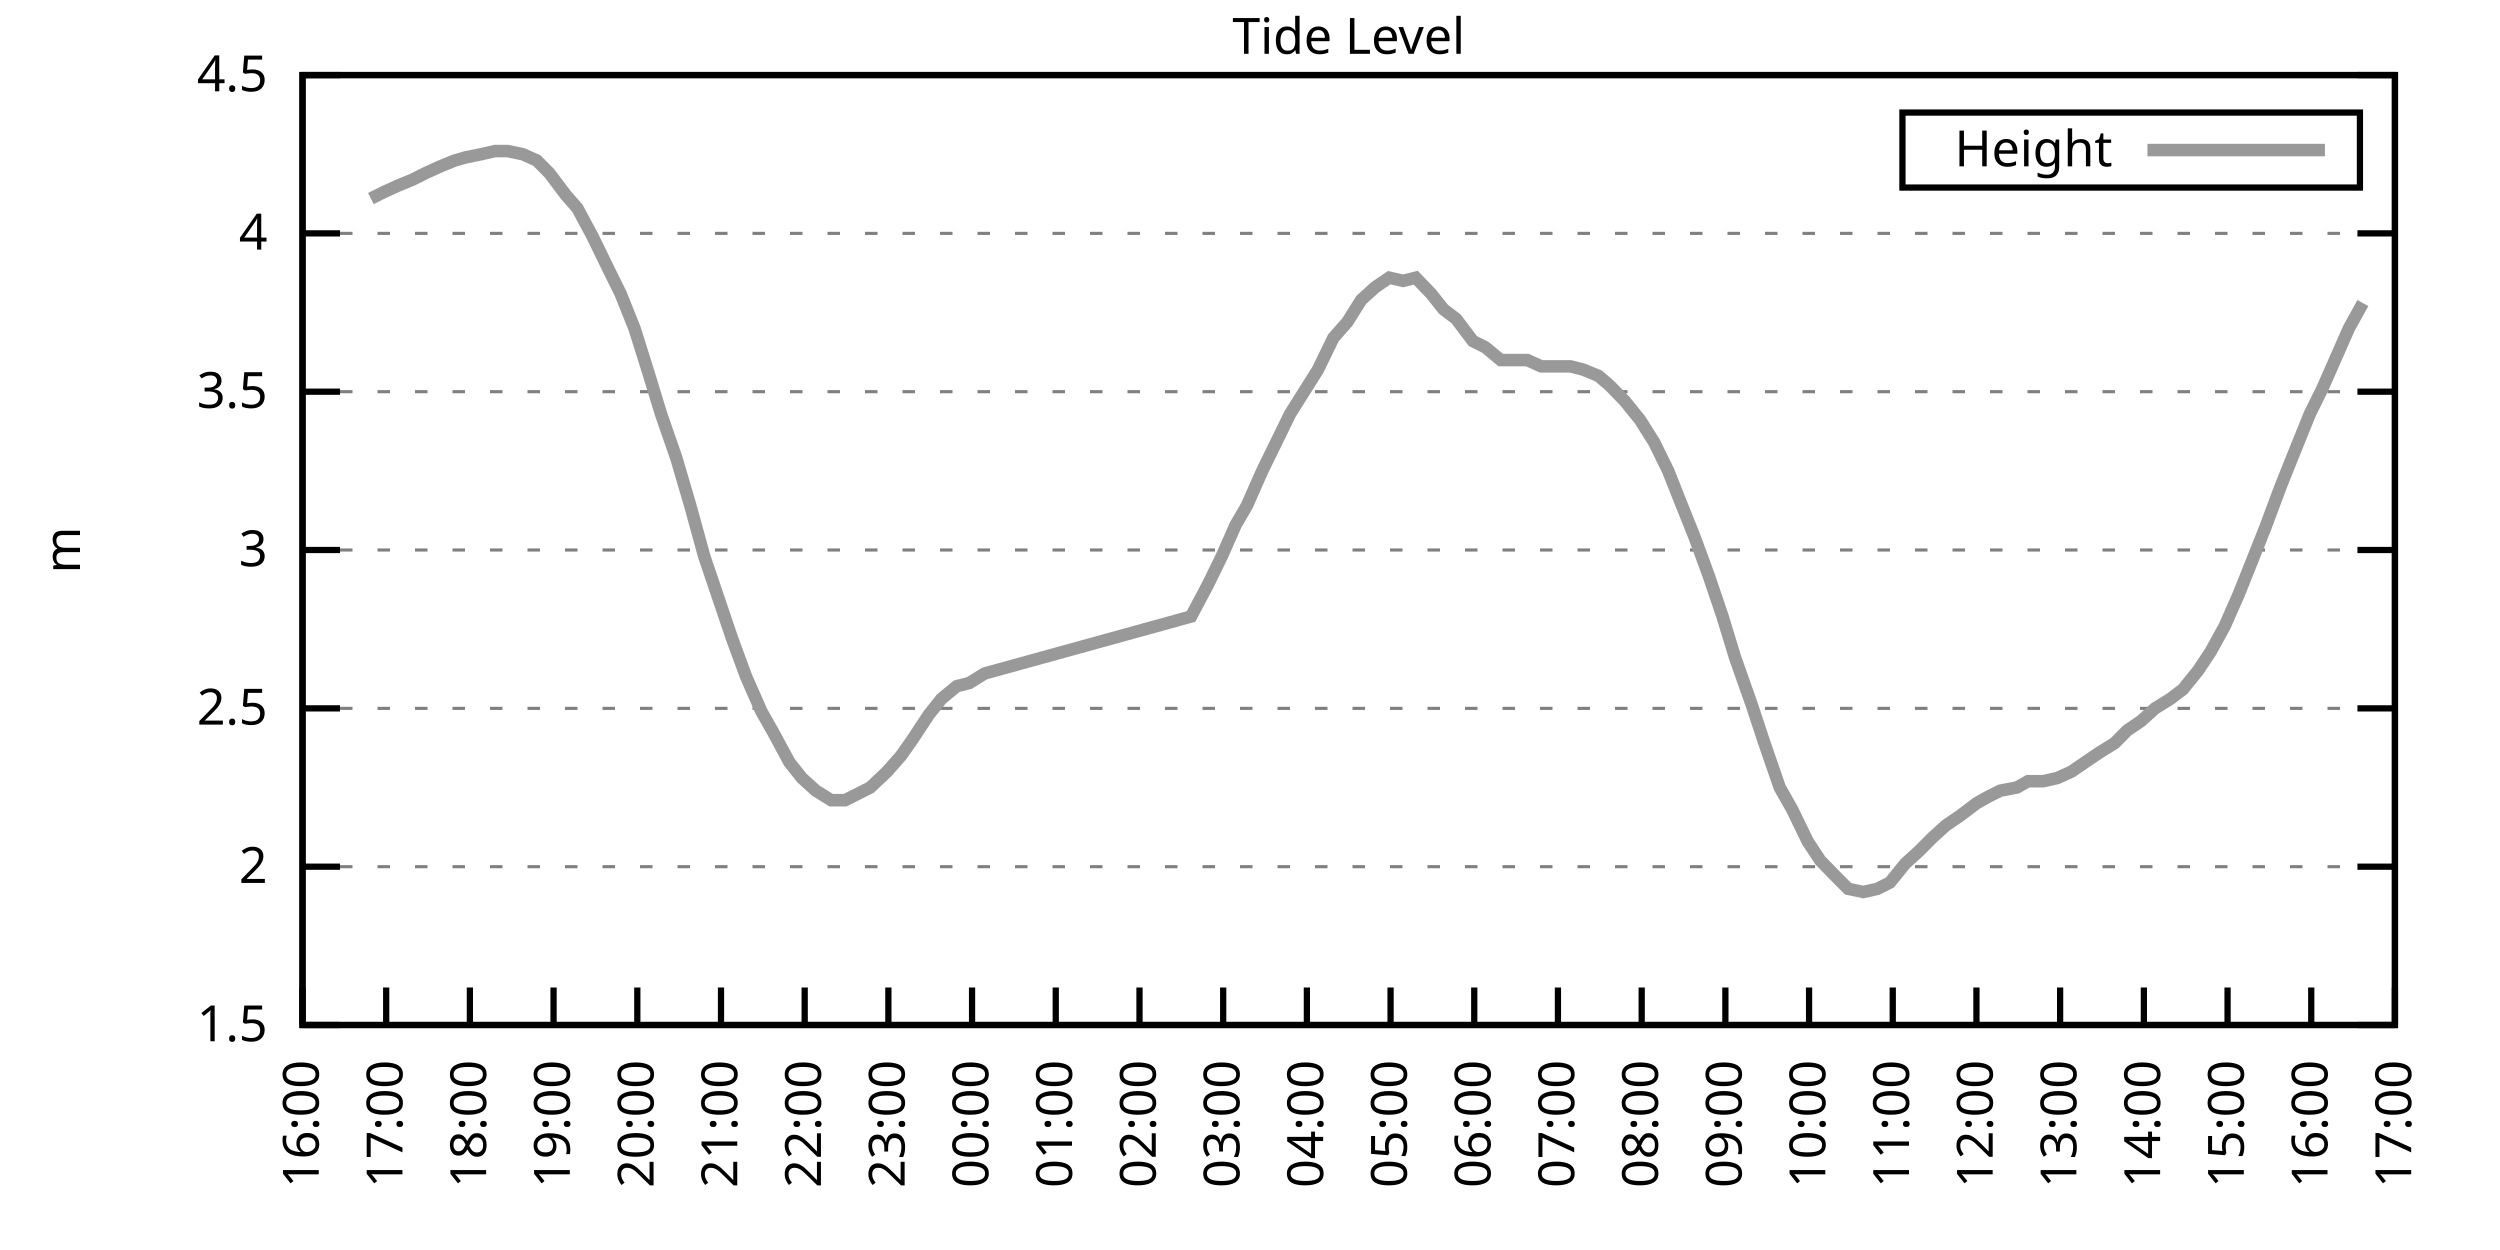
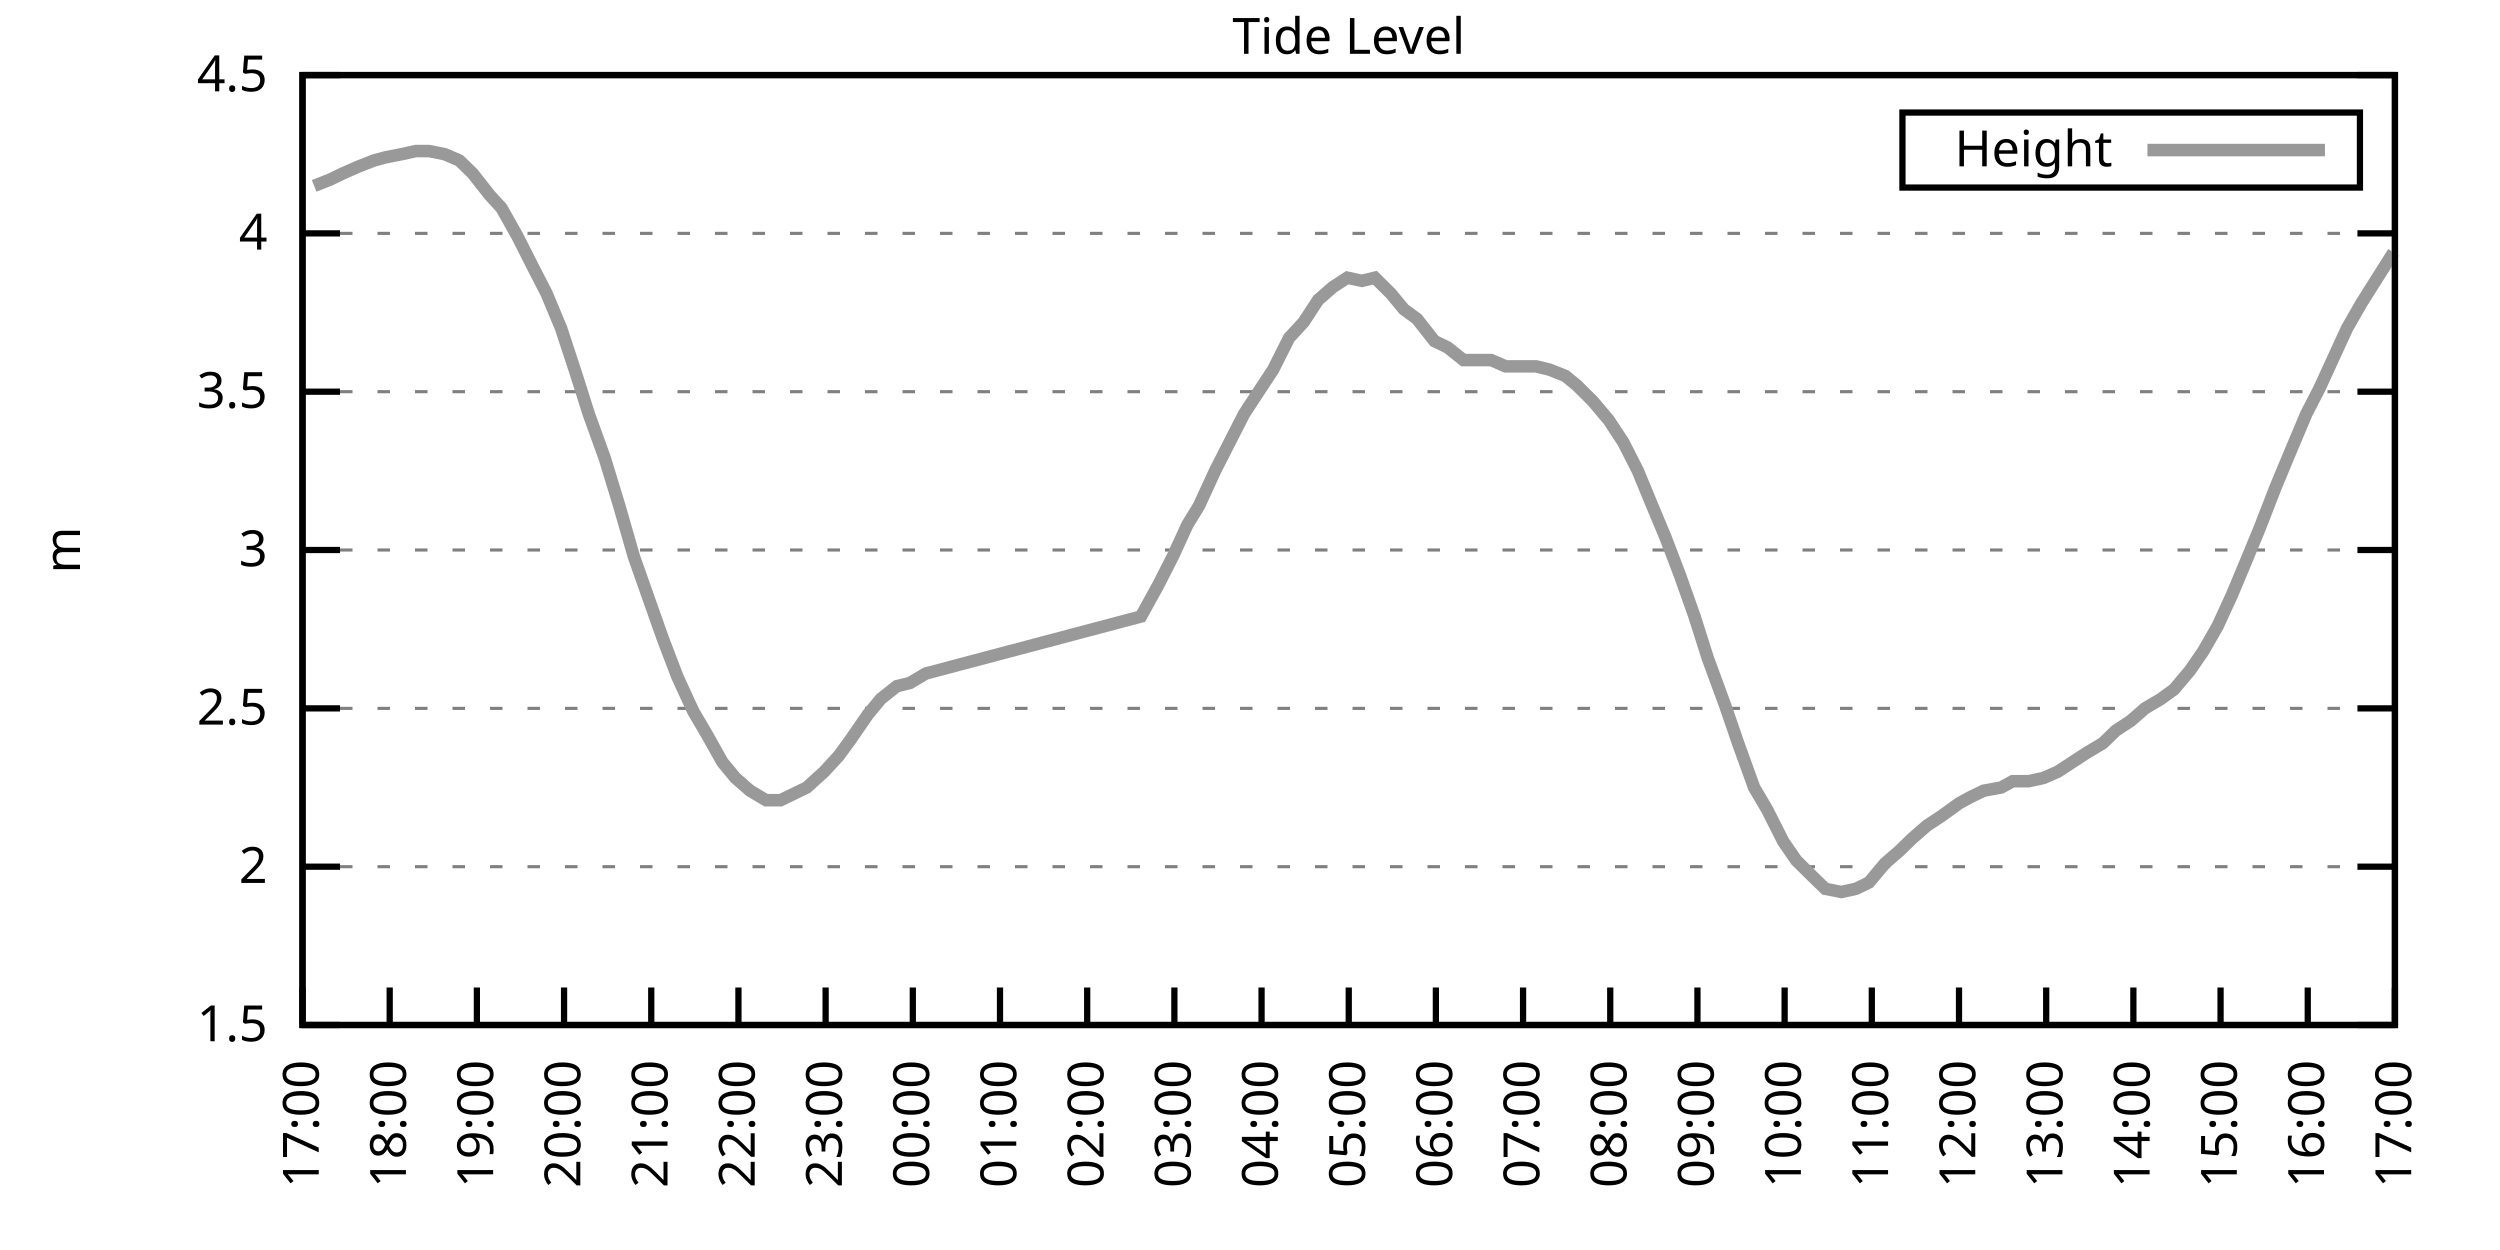
<svg xmlns="http://www.w3.org/2000/svg" xmlns:xlink="http://www.w3.org/1999/xlink" width="400" height="200" viewBox="0 0 400 200">
  <g id="gnuplot_canvas">
    <rect x="0" y="0" width="400" height="200" fill="none" />
    <defs>
      <circle id="gpDot" r="0.5" stroke-width="0.5" stroke="currentColor" />
      <path id="gpPt0" stroke-width="0.333" stroke="currentColor" d="M-1,0 h2 M0,-1 v2" />
      <path id="gpPt1" stroke-width="0.333" stroke="currentColor" d="M-1,-1 L1,1 M1,-1 L-1,1" />
      <path id="gpPt2" stroke-width="0.333" stroke="currentColor" d="M-1,0 L1,0 M0,-1 L0,1 M-1,-1 L1,1 M-1,1 L1,-1" />
      <rect id="gpPt3" stroke-width="0.333" stroke="currentColor" x="-1" y="-1" width="2" height="2" />
      <rect id="gpPt4" stroke-width="0.333" stroke="currentColor" fill="currentColor" x="-1" y="-1" width="2" height="2" />
      <circle id="gpPt5" stroke-width="0.333" stroke="currentColor" cx="0" cy="0" r="1" />
      <use xlink:href="#gpPt5" id="gpPt6" fill="currentColor" stroke="none" />
      <path id="gpPt7" stroke-width="0.333" stroke="currentColor" d="M0,-1.33 L-1.33,0.67 L1.33,0.67 z" />
      <use xlink:href="#gpPt7" id="gpPt8" fill="currentColor" stroke="none" />
      <use xlink:href="#gpPt7" id="gpPt9" stroke="currentColor" transform="rotate(180)" />
      <use xlink:href="#gpPt9" id="gpPt10" fill="currentColor" stroke="none" />
      <use xlink:href="#gpPt3" id="gpPt11" stroke="currentColor" transform="rotate(45)" />
      <use xlink:href="#gpPt11" id="gpPt12" fill="currentColor" stroke="none" />
      <path id="gpPt13" stroke-width="0.333" stroke="currentColor" d="M0,1.330 L1.265,0.411 L0.782,-1.067 L-0.782,-1.076 L-1.265,0.411 z" />
      <use xlink:href="#gpPt13" id="gpPt14" fill="currentColor" stroke="none" />
      <filter id="textbox" filterUnits="objectBoundingBox" x="0" y="0" height="1" width="1">
        <feFlood flood-color="white" flood-opacity="1" result="bgnd" />
        <feComposite in="SourceGraphic" in2="bgnd" operator="atop" />
      </filter>
      <filter id="greybox" filterUnits="objectBoundingBox" x="0" y="0" height="1" width="1">
        <feFlood flood-color="lightgrey" flood-opacity="1" result="grey" />
        <feComposite in="SourceGraphic" in2="grey" operator="atop" />
      </filter>
    </defs>
    <g fill="none" color="white" stroke="currentColor" stroke-width="1.00" stroke-linecap="butt" stroke-linejoin="miter">
</g>
    <g fill="none" color="black" stroke="currentColor" stroke-width="1.00" stroke-linecap="butt" stroke-linejoin="miter">
      <g stroke="none" shape-rendering="crispEdges">
        <polygon fill="rgb(255, 255, 255)" points="48.40,164.00 383.18,164.00 383.18,12.02 48.40,12.02 " />
      </g>
    </g>
    <g fill="none" color="black" stroke="currentColor" stroke-width="1.00" stroke-linecap="butt" stroke-linejoin="miter">
</g>
    <g fill="none" color="black" stroke="black" stroke-width="0.50" stroke-linecap="butt" stroke-linejoin="miter">
</g>
    <g fill="none" color="gray" stroke="currentColor" stroke-width="0.50" stroke-linecap="butt" stroke-linejoin="miter">
      <path stroke="gray" stroke-dasharray="2,4" class="gridline" d="M48.40,164.00 L383.19,164.00  " />
    </g>
    <g fill="none" color="gray" stroke="gray" stroke-width="1.00" stroke-linecap="butt" stroke-linejoin="miter">
</g>
    <g fill="none" color="black" stroke="currentColor" stroke-width="1.00" stroke-linecap="butt" stroke-linejoin="miter">
      <path stroke="black" d="M48.40,164.00 L54.40,164.00 M383.19,164.00 L377.19,164.00  " />
      <g transform="translate(42.80,166.60)" stroke="none" fill="black" font-family="Sans" font-size="8.00" text-anchor="end">
        <text>
          <tspan font-family="Sans"> 1.5</tspan>
        </text>
      </g>
    </g>
    <g fill="none" color="black" stroke="currentColor" stroke-width="1.00" stroke-linecap="butt" stroke-linejoin="miter">
</g>
    <g fill="none" color="black" stroke="black" stroke-width="0.50" stroke-linecap="butt" stroke-linejoin="miter">
</g>
    <g fill="none" color="gray" stroke="currentColor" stroke-width="0.50" stroke-linecap="butt" stroke-linejoin="miter">
      <path stroke="gray" stroke-dasharray="2,4" class="gridline" d="M48.40,138.67 L383.19,138.67  " />
    </g>
    <g fill="none" color="gray" stroke="gray" stroke-width="1.00" stroke-linecap="butt" stroke-linejoin="miter">
</g>
    <g fill="none" color="black" stroke="currentColor" stroke-width="1.00" stroke-linecap="butt" stroke-linejoin="miter">
      <path stroke="black" d="M48.40,138.67 L54.40,138.67 M383.19,138.67 L377.19,138.67  " />
      <g transform="translate(42.80,141.27)" stroke="none" fill="black" font-family="Sans" font-size="8.00" text-anchor="end">
        <text>
          <tspan font-family="Sans"> 2</tspan>
        </text>
      </g>
    </g>
    <g fill="none" color="black" stroke="currentColor" stroke-width="1.00" stroke-linecap="butt" stroke-linejoin="miter">
</g>
    <g fill="none" color="black" stroke="black" stroke-width="0.50" stroke-linecap="butt" stroke-linejoin="miter">
</g>
    <g fill="none" color="gray" stroke="currentColor" stroke-width="0.50" stroke-linecap="butt" stroke-linejoin="miter">
      <path stroke="gray" stroke-dasharray="2,4" class="gridline" d="M48.40,113.34 L383.19,113.34  " />
    </g>
    <g fill="none" color="gray" stroke="gray" stroke-width="1.00" stroke-linecap="butt" stroke-linejoin="miter">
</g>
    <g fill="none" color="black" stroke="currentColor" stroke-width="1.00" stroke-linecap="butt" stroke-linejoin="miter">
      <path stroke="black" d="M48.40,113.34 L54.40,113.34 M383.19,113.34 L377.19,113.34  " />
      <g transform="translate(42.80,115.94)" stroke="none" fill="black" font-family="Sans" font-size="8.00" text-anchor="end">
        <text>
          <tspan font-family="Sans"> 2.5</tspan>
        </text>
      </g>
    </g>
    <g fill="none" color="black" stroke="currentColor" stroke-width="1.00" stroke-linecap="butt" stroke-linejoin="miter">
</g>
    <g fill="none" color="black" stroke="black" stroke-width="0.50" stroke-linecap="butt" stroke-linejoin="miter">
</g>
    <g fill="none" color="gray" stroke="currentColor" stroke-width="0.50" stroke-linecap="butt" stroke-linejoin="miter">
      <path stroke="gray" stroke-dasharray="2,4" class="gridline" d="M48.40,88.00 L383.19,88.00  " />
    </g>
    <g fill="none" color="gray" stroke="gray" stroke-width="1.00" stroke-linecap="butt" stroke-linejoin="miter">
</g>
    <g fill="none" color="black" stroke="currentColor" stroke-width="1.00" stroke-linecap="butt" stroke-linejoin="miter">
      <path stroke="black" d="M48.40,88.00 L54.40,88.00 M383.19,88.00 L377.19,88.00  " />
      <g transform="translate(42.80,90.60)" stroke="none" fill="black" font-family="Sans" font-size="8.00" text-anchor="end">
        <text>
          <tspan font-family="Sans"> 3</tspan>
        </text>
      </g>
    </g>
    <g fill="none" color="black" stroke="currentColor" stroke-width="1.00" stroke-linecap="butt" stroke-linejoin="miter">
</g>
    <g fill="none" color="black" stroke="black" stroke-width="0.50" stroke-linecap="butt" stroke-linejoin="miter">
</g>
    <g fill="none" color="gray" stroke="currentColor" stroke-width="0.50" stroke-linecap="butt" stroke-linejoin="miter">
      <path stroke="gray" stroke-dasharray="2,4" class="gridline" d="M48.40,62.67 L383.19,62.67  " />
    </g>
    <g fill="none" color="gray" stroke="gray" stroke-width="1.00" stroke-linecap="butt" stroke-linejoin="miter">
</g>
    <g fill="none" color="black" stroke="currentColor" stroke-width="1.00" stroke-linecap="butt" stroke-linejoin="miter">
      <path stroke="black" d="M48.40,62.67 L54.40,62.67 M383.19,62.67 L377.19,62.67  " />
      <g transform="translate(42.80,65.27)" stroke="none" fill="black" font-family="Sans" font-size="8.00" text-anchor="end">
        <text>
          <tspan font-family="Sans"> 3.5</tspan>
        </text>
      </g>
    </g>
    <g fill="none" color="black" stroke="currentColor" stroke-width="1.00" stroke-linecap="butt" stroke-linejoin="miter">
</g>
    <g fill="none" color="black" stroke="black" stroke-width="0.50" stroke-linecap="butt" stroke-linejoin="miter">
</g>
    <g fill="none" color="gray" stroke="currentColor" stroke-width="0.50" stroke-linecap="butt" stroke-linejoin="miter">
      <path stroke="gray" stroke-dasharray="2,4" class="gridline" d="M48.40,37.34 L383.19,37.34  " />
    </g>
    <g fill="none" color="gray" stroke="gray" stroke-width="1.00" stroke-linecap="butt" stroke-linejoin="miter">
</g>
    <g fill="none" color="black" stroke="currentColor" stroke-width="1.00" stroke-linecap="butt" stroke-linejoin="miter">
      <path stroke="black" d="M48.40,37.34 L54.40,37.34 M383.19,37.34 L377.19,37.34  " />
      <g transform="translate(42.80,39.94)" stroke="none" fill="black" font-family="Sans" font-size="8.00" text-anchor="end">
        <text>
          <tspan font-family="Sans"> 4</tspan>
        </text>
      </g>
    </g>
    <g fill="none" color="black" stroke="currentColor" stroke-width="1.00" stroke-linecap="butt" stroke-linejoin="miter">
</g>
    <g fill="none" color="black" stroke="black" stroke-width="0.50" stroke-linecap="butt" stroke-linejoin="miter">
</g>
    <g fill="none" color="gray" stroke="currentColor" stroke-width="0.50" stroke-linecap="butt" stroke-linejoin="miter">
      <path stroke="gray" stroke-dasharray="2,4" class="gridline" d="M48.40,12.01 L383.19,12.01  " />
    </g>
    <g fill="none" color="gray" stroke="gray" stroke-width="1.00" stroke-linecap="butt" stroke-linejoin="miter">
</g>
    <g fill="none" color="black" stroke="currentColor" stroke-width="1.00" stroke-linecap="butt" stroke-linejoin="miter">
      <path stroke="black" d="M48.40,12.01 L54.40,12.01 M383.19,12.01 L377.19,12.01  " />
      <g transform="translate(42.80,14.61)" stroke="none" fill="black" font-family="Sans" font-size="8.00" text-anchor="end">
        <text>
          <tspan font-family="Sans"> 4.5</tspan>
        </text>
      </g>
    </g>
    <g fill="none" color="black" stroke="currentColor" stroke-width="1.00" stroke-linecap="butt" stroke-linejoin="miter">
      <path stroke="black" d="M48.40,164.00 L48.40,158.00  " />
      <g transform="translate(51.00,169.60) rotate(270.00)" stroke="none" fill="black" font-family="Sans" font-size="8.00" text-anchor="end">
        <text>
-           <tspan font-family="Sans">16:00</tspan>
-         </text>
-       </g>
-     </g>
-     <g fill="none" color="black" stroke="currentColor" stroke-width="1.00" stroke-linecap="butt" stroke-linejoin="miter">
-       <path stroke="black" d="M61.79,164.00 L61.79,158.00  " />
-       <g transform="translate(64.39,169.60) rotate(270.00)" stroke="none" fill="black" font-family="Sans" font-size="8.00" text-anchor="end">
-         <text>
          <tspan font-family="Sans">17:00</tspan>
        </text>
      </g>
    </g>
    <g fill="none" color="black" stroke="currentColor" stroke-width="1.00" stroke-linecap="butt" stroke-linejoin="miter">
-       <path stroke="black" d="M75.18,164.00 L75.18,158.00  " />
-       <g transform="translate(77.78,169.60) rotate(270.00)" stroke="none" fill="black" font-family="Sans" font-size="8.00" text-anchor="end">
+       <path stroke="black" d="M62.35,164.00 L62.35,158.00  " />
+       <g transform="translate(64.95,169.60) rotate(270.00)" stroke="none" fill="black" font-family="Sans" font-size="8.00" text-anchor="end">
        <text>
          <tspan font-family="Sans">18:00</tspan>
        </text>
      </g>
    </g>
    <g fill="none" color="black" stroke="currentColor" stroke-width="1.00" stroke-linecap="butt" stroke-linejoin="miter">
-       <path stroke="black" d="M88.57,164.00 L88.57,158.00  " />
-       <g transform="translate(91.17,169.60) rotate(270.00)" stroke="none" fill="black" font-family="Sans" font-size="8.00" text-anchor="end">
+       <path stroke="black" d="M76.30,164.00 L76.30,158.00  " />
+       <g transform="translate(78.90,169.60) rotate(270.00)" stroke="none" fill="black" font-family="Sans" font-size="8.00" text-anchor="end">
        <text>
          <tspan font-family="Sans">19:00</tspan>
        </text>
      </g>
    </g>
    <g fill="none" color="black" stroke="currentColor" stroke-width="1.00" stroke-linecap="butt" stroke-linejoin="miter">
-       <path stroke="black" d="M101.97,164.00 L101.97,158.00  " />
-       <g transform="translate(104.57,169.60) rotate(270.00)" stroke="none" fill="black" font-family="Sans" font-size="8.00" text-anchor="end">
+       <path stroke="black" d="M90.25,164.00 L90.25,158.00  " />
+       <g transform="translate(92.85,169.60) rotate(270.00)" stroke="none" fill="black" font-family="Sans" font-size="8.00" text-anchor="end">
        <text>
          <tspan font-family="Sans">20:00</tspan>
        </text>
      </g>
    </g>
    <g fill="none" color="black" stroke="currentColor" stroke-width="1.00" stroke-linecap="butt" stroke-linejoin="miter">
-       <path stroke="black" d="M115.36,164.00 L115.36,158.00  " />
-       <g transform="translate(117.96,169.60) rotate(270.00)" stroke="none" fill="black" font-family="Sans" font-size="8.00" text-anchor="end">
+       <path stroke="black" d="M104.20,164.00 L104.20,158.00  " />
+       <g transform="translate(106.80,169.60) rotate(270.00)" stroke="none" fill="black" font-family="Sans" font-size="8.00" text-anchor="end">
        <text>
          <tspan font-family="Sans">21:00</tspan>
        </text>
      </g>
    </g>
    <g fill="none" color="black" stroke="currentColor" stroke-width="1.00" stroke-linecap="butt" stroke-linejoin="miter">
-       <path stroke="black" d="M128.75,164.00 L128.75,158.00  " />
-       <g transform="translate(131.35,169.60) rotate(270.00)" stroke="none" fill="black" font-family="Sans" font-size="8.00" text-anchor="end">
+       <path stroke="black" d="M118.15,164.00 L118.15,158.00  " />
+       <g transform="translate(120.75,169.60) rotate(270.00)" stroke="none" fill="black" font-family="Sans" font-size="8.00" text-anchor="end">
        <text>
          <tspan font-family="Sans">22:00</tspan>
        </text>
      </g>
    </g>
    <g fill="none" color="black" stroke="currentColor" stroke-width="1.00" stroke-linecap="butt" stroke-linejoin="miter">
-       <path stroke="black" d="M142.14,164.00 L142.14,158.00  " />
-       <g transform="translate(144.74,169.60) rotate(270.00)" stroke="none" fill="black" font-family="Sans" font-size="8.00" text-anchor="end">
+       <path stroke="black" d="M132.10,164.00 L132.10,158.00  " />
+       <g transform="translate(134.70,169.60) rotate(270.00)" stroke="none" fill="black" font-family="Sans" font-size="8.00" text-anchor="end">
        <text>
          <tspan font-family="Sans">23:00</tspan>
        </text>
      </g>
    </g>
    <g fill="none" color="black" stroke="currentColor" stroke-width="1.00" stroke-linecap="butt" stroke-linejoin="miter">
-       <path stroke="black" d="M155.53,164.00 L155.53,158.00  " />
-       <g transform="translate(158.13,169.60) rotate(270.00)" stroke="none" fill="black" font-family="Sans" font-size="8.00" text-anchor="end">
+       <path stroke="black" d="M146.05,164.00 L146.05,158.00  " />
+       <g transform="translate(148.65,169.60) rotate(270.00)" stroke="none" fill="black" font-family="Sans" font-size="8.00" text-anchor="end">
        <text>
          <tspan font-family="Sans">00:00</tspan>
        </text>
      </g>
    </g>
    <g fill="none" color="black" stroke="currentColor" stroke-width="1.00" stroke-linecap="butt" stroke-linejoin="miter">
-       <path stroke="black" d="M168.92,164.00 L168.92,158.00  " />
-       <g transform="translate(171.52,169.60) rotate(270.00)" stroke="none" fill="black" font-family="Sans" font-size="8.00" text-anchor="end">
+       <path stroke="black" d="M160.00,164.00 L160.00,158.00  " />
+       <g transform="translate(162.60,169.60) rotate(270.00)" stroke="none" fill="black" font-family="Sans" font-size="8.00" text-anchor="end">
        <text>
          <tspan font-family="Sans">01:00</tspan>
        </text>
      </g>
    </g>
    <g fill="none" color="black" stroke="currentColor" stroke-width="1.00" stroke-linecap="butt" stroke-linejoin="miter">
-       <path stroke="black" d="M182.32,164.00 L182.32,158.00  " />
-       <g transform="translate(184.92,169.60) rotate(270.00)" stroke="none" fill="black" font-family="Sans" font-size="8.00" text-anchor="end">
+       <path stroke="black" d="M173.95,164.00 L173.95,158.00  " />
+       <g transform="translate(176.55,169.60) rotate(270.00)" stroke="none" fill="black" font-family="Sans" font-size="8.00" text-anchor="end">
        <text>
          <tspan font-family="Sans">02:00</tspan>
        </text>
      </g>
    </g>
    <g fill="none" color="black" stroke="currentColor" stroke-width="1.00" stroke-linecap="butt" stroke-linejoin="miter">
-       <path stroke="black" d="M195.71,164.00 L195.71,158.00  " />
-       <g transform="translate(198.31,169.60) rotate(270.00)" stroke="none" fill="black" font-family="Sans" font-size="8.00" text-anchor="end">
+       <path stroke="black" d="M187.90,164.00 L187.90,158.00  " />
+       <g transform="translate(190.50,169.60) rotate(270.00)" stroke="none" fill="black" font-family="Sans" font-size="8.00" text-anchor="end">
        <text>
          <tspan font-family="Sans">03:00</tspan>
        </text>
      </g>
    </g>
    <g fill="none" color="black" stroke="currentColor" stroke-width="1.00" stroke-linecap="butt" stroke-linejoin="miter">
-       <path stroke="black" d="M209.10,164.00 L209.10,158.00  " />
-       <g transform="translate(211.70,169.60) rotate(270.00)" stroke="none" fill="black" font-family="Sans" font-size="8.00" text-anchor="end">
+       <path stroke="black" d="M201.85,164.00 L201.85,158.00  " />
+       <g transform="translate(204.45,169.60) rotate(270.00)" stroke="none" fill="black" font-family="Sans" font-size="8.00" text-anchor="end">
        <text>
          <tspan font-family="Sans">04:00</tspan>
        </text>
      </g>
    </g>
    <g fill="none" color="black" stroke="currentColor" stroke-width="1.00" stroke-linecap="butt" stroke-linejoin="miter">
-       <path stroke="black" d="M222.49,164.00 L222.49,158.00  " />
-       <g transform="translate(225.09,169.60) rotate(270.00)" stroke="none" fill="black" font-family="Sans" font-size="8.00" text-anchor="end">
+       <path stroke="black" d="M215.80,164.00 L215.80,158.00  " />
+       <g transform="translate(218.40,169.60) rotate(270.00)" stroke="none" fill="black" font-family="Sans" font-size="8.00" text-anchor="end">
        <text>
          <tspan font-family="Sans">05:00</tspan>
        </text>
      </g>
    </g>
    <g fill="none" color="black" stroke="currentColor" stroke-width="1.00" stroke-linecap="butt" stroke-linejoin="miter">
-       <path stroke="black" d="M235.88,164.00 L235.88,158.00  " />
-       <g transform="translate(238.48,169.60) rotate(270.00)" stroke="none" fill="black" font-family="Sans" font-size="8.00" text-anchor="end">
+       <path stroke="black" d="M229.74,164.00 L229.74,158.00  " />
+       <g transform="translate(232.34,169.60) rotate(270.00)" stroke="none" fill="black" font-family="Sans" font-size="8.00" text-anchor="end">
        <text>
          <tspan font-family="Sans">06:00</tspan>
        </text>
      </g>
    </g>
    <g fill="none" color="black" stroke="currentColor" stroke-width="1.00" stroke-linecap="butt" stroke-linejoin="miter">
-       <path stroke="black" d="M249.27,164.00 L249.27,158.00  " />
-       <g transform="translate(251.87,169.60) rotate(270.00)" stroke="none" fill="black" font-family="Sans" font-size="8.00" text-anchor="end">
+       <path stroke="black" d="M243.69,164.00 L243.69,158.00  " />
+       <g transform="translate(246.29,169.60) rotate(270.00)" stroke="none" fill="black" font-family="Sans" font-size="8.00" text-anchor="end">
        <text>
          <tspan font-family="Sans">07:00</tspan>
        </text>
      </g>
    </g>
    <g fill="none" color="black" stroke="currentColor" stroke-width="1.00" stroke-linecap="butt" stroke-linejoin="miter">
-       <path stroke="black" d="M262.67,164.00 L262.67,158.00  " />
-       <g transform="translate(265.27,169.60) rotate(270.00)" stroke="none" fill="black" font-family="Sans" font-size="8.00" text-anchor="end">
+       <path stroke="black" d="M257.64,164.00 L257.64,158.00  " />
+       <g transform="translate(260.24,169.60) rotate(270.00)" stroke="none" fill="black" font-family="Sans" font-size="8.00" text-anchor="end">
        <text>
          <tspan font-family="Sans">08:00</tspan>
        </text>
      </g>
    </g>
    <g fill="none" color="black" stroke="currentColor" stroke-width="1.00" stroke-linecap="butt" stroke-linejoin="miter">
-       <path stroke="black" d="M276.06,164.00 L276.06,158.00  " />
-       <g transform="translate(278.66,169.60) rotate(270.00)" stroke="none" fill="black" font-family="Sans" font-size="8.00" text-anchor="end">
+       <path stroke="black" d="M271.59,164.00 L271.59,158.00  " />
+       <g transform="translate(274.19,169.60) rotate(270.00)" stroke="none" fill="black" font-family="Sans" font-size="8.00" text-anchor="end">
        <text>
          <tspan font-family="Sans">09:00</tspan>
        </text>
      </g>
    </g>
    <g fill="none" color="black" stroke="currentColor" stroke-width="1.00" stroke-linecap="butt" stroke-linejoin="miter">
-       <path stroke="black" d="M289.45,164.00 L289.45,158.00  " />
-       <g transform="translate(292.05,169.60) rotate(270.00)" stroke="none" fill="black" font-family="Sans" font-size="8.00" text-anchor="end">
+       <path stroke="black" d="M285.54,164.00 L285.54,158.00  " />
+       <g transform="translate(288.14,169.60) rotate(270.00)" stroke="none" fill="black" font-family="Sans" font-size="8.00" text-anchor="end">
        <text>
          <tspan font-family="Sans">10:00</tspan>
        </text>
      </g>
    </g>
    <g fill="none" color="black" stroke="currentColor" stroke-width="1.00" stroke-linecap="butt" stroke-linejoin="miter">
-       <path stroke="black" d="M302.84,164.00 L302.84,158.00  " />
-       <g transform="translate(305.44,169.60) rotate(270.00)" stroke="none" fill="black" font-family="Sans" font-size="8.00" text-anchor="end">
+       <path stroke="black" d="M299.49,164.00 L299.49,158.00  " />
+       <g transform="translate(302.09,169.60) rotate(270.00)" stroke="none" fill="black" font-family="Sans" font-size="8.00" text-anchor="end">
        <text>
          <tspan font-family="Sans">11:00</tspan>
        </text>
      </g>
    </g>
    <g fill="none" color="black" stroke="currentColor" stroke-width="1.00" stroke-linecap="butt" stroke-linejoin="miter">
-       <path stroke="black" d="M316.23,164.00 L316.23,158.00  " />
-       <g transform="translate(318.83,169.60) rotate(270.00)" stroke="none" fill="black" font-family="Sans" font-size="8.00" text-anchor="end">
+       <path stroke="black" d="M313.44,164.00 L313.44,158.00  " />
+       <g transform="translate(316.04,169.60) rotate(270.00)" stroke="none" fill="black" font-family="Sans" font-size="8.00" text-anchor="end">
        <text>
          <tspan font-family="Sans">12:00</tspan>
        </text>
      </g>
    </g>
    <g fill="none" color="black" stroke="currentColor" stroke-width="1.00" stroke-linecap="butt" stroke-linejoin="miter">
-       <path stroke="black" d="M329.62,164.00 L329.62,158.00  " />
-       <g transform="translate(332.22,169.60) rotate(270.00)" stroke="none" fill="black" font-family="Sans" font-size="8.00" text-anchor="end">
+       <path stroke="black" d="M327.39,164.00 L327.39,158.00  " />
+       <g transform="translate(329.99,169.60) rotate(270.00)" stroke="none" fill="black" font-family="Sans" font-size="8.00" text-anchor="end">
        <text>
          <tspan font-family="Sans">13:00</tspan>
        </text>
      </g>
    </g>
    <g fill="none" color="black" stroke="currentColor" stroke-width="1.00" stroke-linecap="butt" stroke-linejoin="miter">
-       <path stroke="black" d="M343.02,164.00 L343.02,158.00  " />
-       <g transform="translate(345.62,169.60) rotate(270.00)" stroke="none" fill="black" font-family="Sans" font-size="8.00" text-anchor="end">
+       <path stroke="black" d="M341.34,164.00 L341.34,158.00  " />
+       <g transform="translate(343.94,169.60) rotate(270.00)" stroke="none" fill="black" font-family="Sans" font-size="8.00" text-anchor="end">
        <text>
          <tspan font-family="Sans">14:00</tspan>
        </text>
      </g>
    </g>
    <g fill="none" color="black" stroke="currentColor" stroke-width="1.00" stroke-linecap="butt" stroke-linejoin="miter">
-       <path stroke="black" d="M356.41,164.00 L356.41,158.00  " />
-       <g transform="translate(359.01,169.60) rotate(270.00)" stroke="none" fill="black" font-family="Sans" font-size="8.00" text-anchor="end">
+       <path stroke="black" d="M355.29,164.00 L355.29,158.00  " />
+       <g transform="translate(357.89,169.60) rotate(270.00)" stroke="none" fill="black" font-family="Sans" font-size="8.00" text-anchor="end">
        <text>
          <tspan font-family="Sans">15:00</tspan>
        </text>
      </g>
    </g>
    <g fill="none" color="black" stroke="currentColor" stroke-width="1.00" stroke-linecap="butt" stroke-linejoin="miter">
-       <path stroke="black" d="M369.80,164.00 L369.80,158.00  " />
-       <g transform="translate(372.40,169.60) rotate(270.00)" stroke="none" fill="black" font-family="Sans" font-size="8.00" text-anchor="end">
+       <path stroke="black" d="M369.24,164.00 L369.24,158.00  " />
+       <g transform="translate(371.84,169.60) rotate(270.00)" stroke="none" fill="black" font-family="Sans" font-size="8.00" text-anchor="end">
        <text>
          <tspan font-family="Sans">16:00</tspan>
        </text>
      </g>
    </g>
    <g fill="none" color="black" stroke="currentColor" stroke-width="1.00" stroke-linecap="butt" stroke-linejoin="miter">
      <path stroke="black" d="M383.19,164.00 L383.19,158.00  " />
      <g transform="translate(385.79,169.60) rotate(270.00)" stroke="none" fill="black" font-family="Sans" font-size="8.00" text-anchor="end">
        <text>
          <tspan font-family="Sans">17:00</tspan>
        </text>
      </g>
    </g>
    <g fill="none" color="black" stroke="currentColor" stroke-width="1.00" stroke-linecap="butt" stroke-linejoin="miter">
</g>
    <g fill="none" color="black" stroke="currentColor" stroke-width="1.00" stroke-linecap="butt" stroke-linejoin="miter">
      <path stroke="black" d="M48.40,12.01 L48.40,164.00 L383.19,164.00 L383.19,12.01 L48.40,12.01 Z  " />
    </g>
    <g fill="none" color="black" stroke="currentColor" stroke-width="1.00" stroke-linecap="butt" stroke-linejoin="miter">
</g>
    <g fill="none" color="black" stroke="currentColor" stroke-width="1.00" stroke-linecap="butt" stroke-linejoin="miter">
      <path stroke="black" d="M304.39,30.01 L304.39,18.01 L377.59,18.01 L377.59,30.01 L304.39,30.01 Z  " />
    </g>
    <g id="Tide_level_plot_1">
      <g fill="none" color="white" stroke="black" stroke-width="2.00" stroke-linecap="butt" stroke-linejoin="miter">
</g>
      <g fill="none" color="black" stroke="currentColor" stroke-width="2.00" stroke-linecap="butt" stroke-linejoin="miter">
        <g transform="translate(337.99,26.61)" stroke="none" fill="black" font-family="Sans" font-size="8.00" text-anchor="end">
          <text>
            <tspan font-family="Sans">Height</tspan>
          </text>
        </g>
      </g>
      <g fill="none" color="black" stroke="currentColor" stroke-width="2.00" stroke-linecap="butt" stroke-linejoin="miter">
-         <path stroke="rgb(153, 153, 153)" d="M343.59,24.01 L371.99,24.01 M59.34,31.77 L61.35,30.76 L63.58,29.74 L66.03,28.73 L68.04,27.72 L70.27,26.70   L72.73,25.69 L74.51,25.18 L76.97,24.68 L79.20,24.17 L81.21,24.17 L83.66,24.68 L85.90,25.69 L87.91,27.72   L90.58,31.26 L92.37,33.29 L94.82,37.85 L97.28,42.91 L99.29,46.97 L101.52,52.54 L103.75,59.63 L105.76,66.22   L108.22,73.31 L110.45,80.91 L112.68,89.02 L114.91,95.60 L117.14,102.19 L119.38,108.27 L121.83,113.84 L123.84,117.39   L126.29,121.95 L128.30,124.48 L130.54,126.51 L132.99,128.03 L135.22,128.03 L137.23,127.02 L139.24,126.00 L141.92,123.47   L144.15,120.94 L145.94,118.40 L148.61,114.35 L150.62,111.82 L153.08,109.79 L155.09,109.28 L157.54,107.76 L190.57,98.64   L193.25,93.58 L195.48,89.02 L197.72,83.95 L199.50,80.91 L201.96,75.34 L204.19,70.78 L206.42,66.22 L208.65,62.67   L210.88,59.13 L213.34,54.06 L215.57,51.53 L217.80,47.98 L220.04,45.95 L222.27,44.43 L224.50,44.94 L226.51,44.43   L228.96,46.97 L230.97,49.50 L232.98,51.02 L235.66,54.57 L237.67,55.58 L240.12,57.61 L242.13,57.61 L244.36,57.61   L246.60,58.62 L248.83,58.62 L251.28,58.62 L253.29,59.13 L255.75,60.14 L257.53,61.66 L259.99,64.19 L262.44,67.23   L264.67,70.78 L266.91,75.34 L268.92,80.41 L271.15,85.98 L273.38,92.06 L275.61,98.64 L277.62,105.23 L280.30,112.83   L282.31,118.91 L284.76,126.00 L286.77,129.55 L289.23,134.62 L291.23,137.66 L293.69,140.19 L295.70,142.21 L298.15,142.72   L300.39,142.21 L302.39,141.20 L304.85,138.16 L307.08,136.14 L309.09,134.11 L311.32,132.08 L313.55,130.56 L316.23,128.54   L318.02,127.52 L320.03,126.51 L322.70,126.00 L324.49,124.99 L326.95,124.99 L329.18,124.48 L331.41,123.47 L333.64,121.95   L335.87,120.43 L338.33,118.91 L340.34,116.88 L342.57,115.36 L344.80,113.34 L347.26,111.82 L349.26,110.30 L351.72,107.26   L353.73,104.22 L355.96,100.16 L358.19,95.10 L360.42,89.52 L362.43,84.46 L364.89,77.87 L367.12,72.30 L369.58,66.22   L371.58,62.17 L373.59,57.61 L375.82,52.54 L378.06,48.49  " />
+         <path stroke="rgb(153, 153, 153)" d="M343.59,24.01 L371.99,24.01 M50.26,29.74 L52.82,28.73 L54.91,27.72 L57.23,26.70 L59.79,25.69 L61.65,25.18   L64.21,24.68 L66.53,24.17 L68.63,24.17 L71.18,24.68 L73.51,25.69 L75.60,27.72 L78.39,31.26 L80.25,33.29   L82.81,37.85 L85.37,42.91 L87.46,46.97 L89.78,52.54 L92.11,59.63 L94.20,66.22 L96.76,73.31 L99.08,80.91   L101.41,89.02 L103.73,95.60 L106.06,102.19 L108.38,108.27 L110.94,113.84 L113.03,117.39 L115.59,121.95 L117.68,124.48   L120.01,126.51 L122.57,128.03 L124.89,128.03 L126.98,127.02 L129.08,126.00 L131.87,123.47 L134.19,120.94 L136.05,118.40   L138.84,114.35 L140.93,111.82 L143.49,109.79 L145.58,109.28 L148.14,107.76 L182.55,98.64 L185.34,93.58 L187.66,89.02   L189.99,83.95 L191.85,80.91 L194.41,75.34 L196.73,70.78 L199.06,66.22 L201.38,62.67 L203.71,59.13 L206.26,54.06   L208.59,51.53 L210.91,47.98 L213.24,45.95 L215.56,44.43 L217.89,44.94 L219.98,44.43 L222.54,46.97 L224.63,49.50   L226.72,51.02 L229.51,54.57 L231.60,55.58 L234.16,57.61 L236.25,57.61 L238.58,57.61 L240.90,58.62 L243.23,58.62   L245.79,58.62 L247.88,59.13 L250.44,60.14 L252.30,61.66 L254.85,64.19 L257.41,67.23 L259.74,70.78 L262.06,75.34   L264.15,80.41 L266.48,85.98 L268.80,92.06 L271.13,98.64 L273.22,105.23 L276.01,112.83 L278.10,118.91 L280.66,126.00   L282.75,129.55 L285.31,134.62 L287.40,137.66 L289.96,140.19 L292.05,142.21 L294.61,142.72 L296.94,142.21 L299.03,141.20   L301.58,138.16 L303.91,136.14 L306.00,134.11 L308.33,132.08 L310.65,130.56 L313.44,128.54 L315.30,127.52 L317.39,126.51   L320.18,126.00 L322.04,124.99 L324.60,124.99 L326.93,124.48 L329.25,123.47 L331.58,121.95 L333.90,120.43 L336.46,118.91   L338.55,116.88 L340.88,115.36 L343.20,113.34 L345.76,111.82 L347.85,110.30 L350.41,107.26 L352.50,104.22 L354.83,100.16   L357.15,95.10 L359.48,89.52 L361.57,84.46 L364.13,77.87 L366.45,72.30 L369.01,66.22 L371.10,62.17 L373.19,57.61   L375.52,52.54 L377.84,48.49 L380.40,44.43 L382.96,40.38  " />
      </g>
    </g>
    <g fill="none" color="black" stroke="currentColor" stroke-width="2.00" stroke-linecap="butt" stroke-linejoin="miter">
</g>
    <g fill="none" color="black" stroke="black" stroke-width="1.00" stroke-linecap="butt" stroke-linejoin="miter">
</g>
    <g fill="none" color="black" stroke="currentColor" stroke-width="1.00" stroke-linecap="butt" stroke-linejoin="miter">
      <path stroke="black" d="M48.40,12.01 L48.40,164.00 L383.19,164.00 L383.19,12.01 L48.40,12.01 Z  " />
      <g transform="translate(12.80,88.01) rotate(270.00)" stroke="none" fill="black" font-family="Sans" font-size="8.00" text-anchor="middle">
        <text>
          <tspan font-family="Sans">m</tspan>
        </text>
      </g>
    </g>
    <g fill="none" color="black" stroke="currentColor" stroke-width="1.00" stroke-linecap="butt" stroke-linejoin="miter">
</g>
    <g fill="none" color="black" stroke="currentColor" stroke-width="1.00" stroke-linecap="butt" stroke-linejoin="miter">
      <g transform="translate(215.79,8.61)" stroke="none" fill="black" font-family="Sans" font-size="8.00" text-anchor="middle">
        <text>
          <tspan font-family="Sans">Tide Level</tspan>
        </text>
      </g>
    </g>
    <g fill="none" color="black" stroke="currentColor" stroke-width="1.00" stroke-linecap="butt" stroke-linejoin="miter">
</g>
  </g>
</svg>
